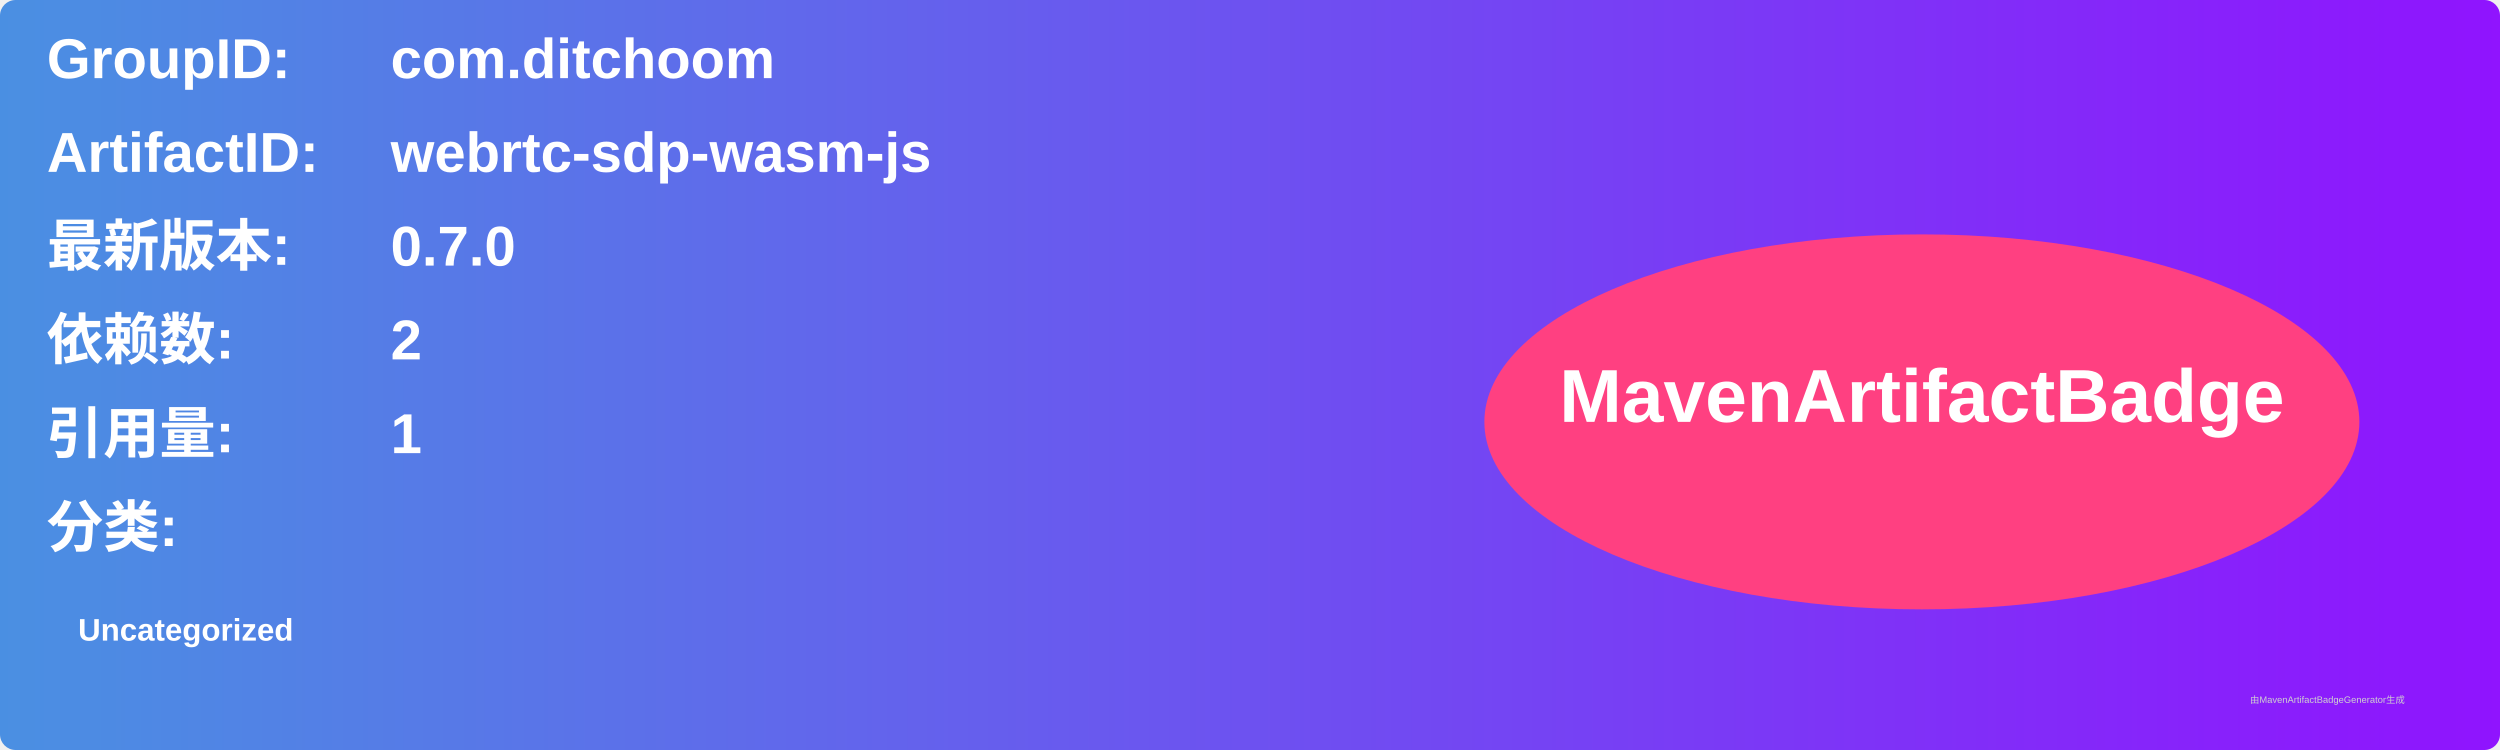
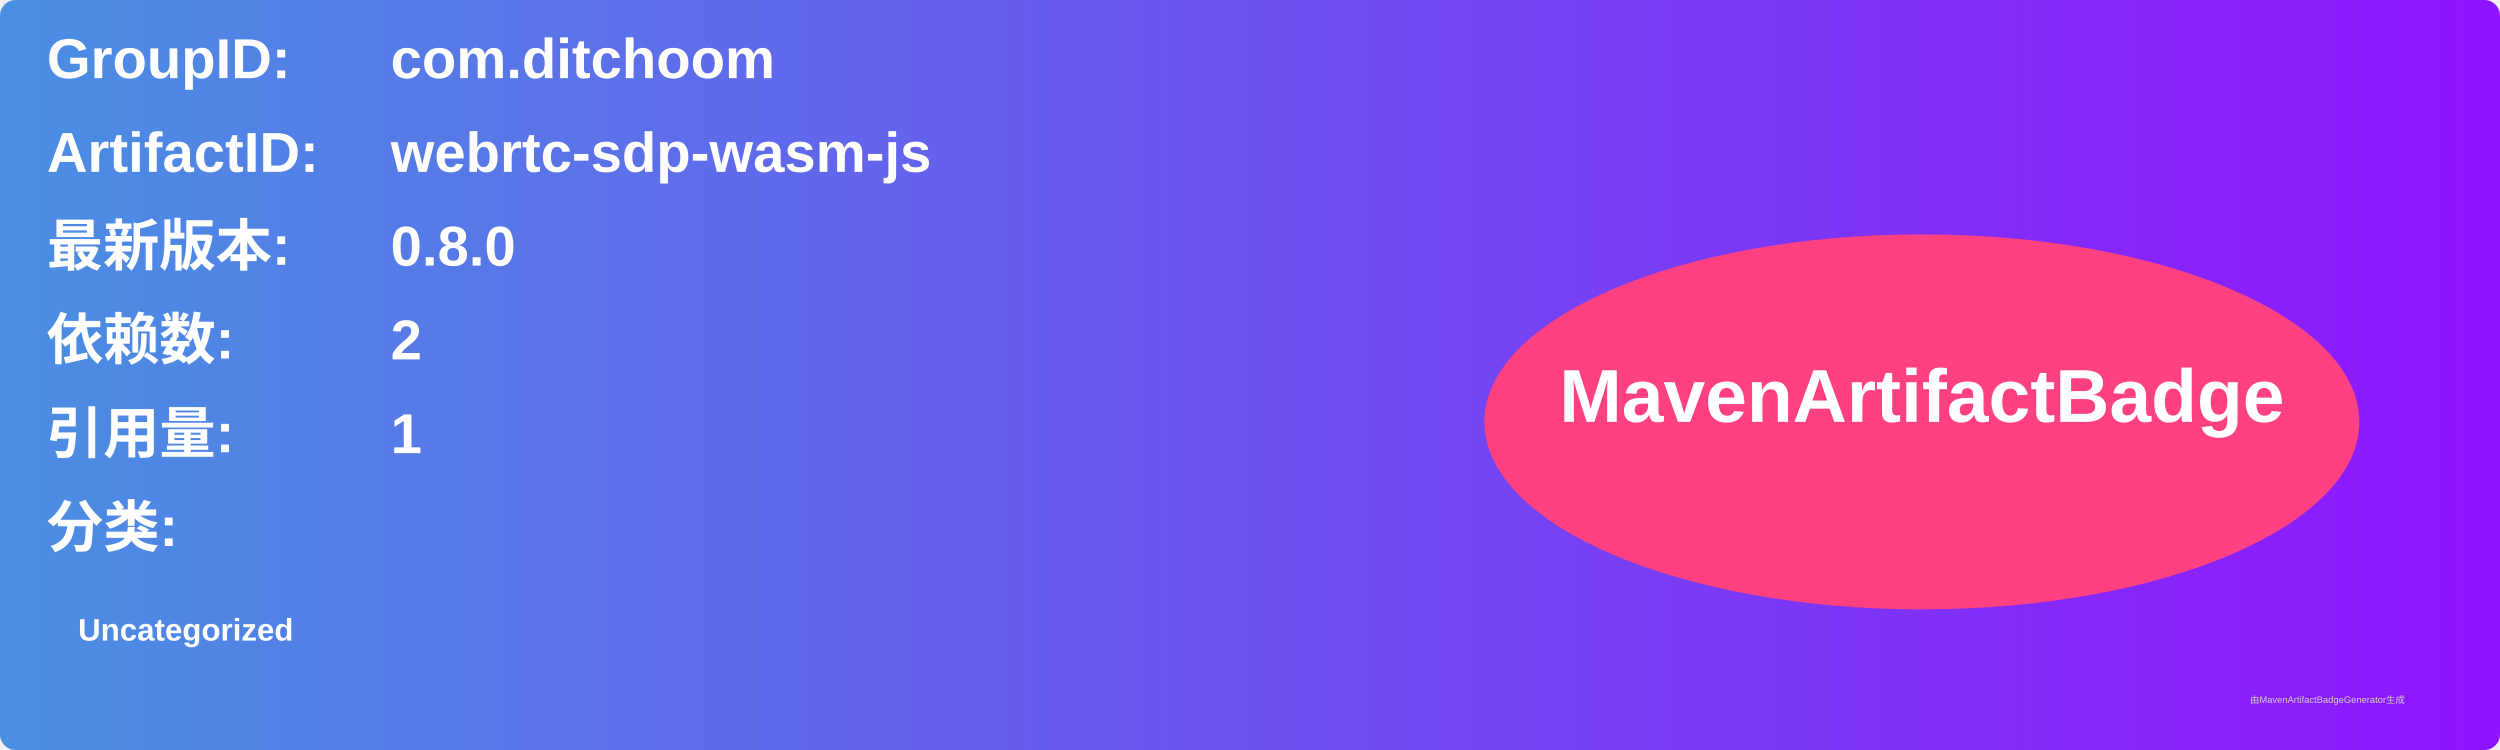
<svg xmlns="http://www.w3.org/2000/svg" width="800" height="240" viewBox="0 0 800 240">
  <linearGradient id="grad" x1="0%" y1="0%" x2="100%" y2="0%">
    <stop offset="0%" stop-color="#4a90e2" />
    <stop offset="100%" stop-color="#9013fe" />
  </linearGradient>
  <rect width="100%" height="100%" rx="5" ry="5" fill="url(#grad)" />
  <g transform="translate(15, 15)">
    <text x="0" y="10" font-family="Arial" font-size="18" fill="white" font-weight="bold" width="260">GroupID:</text>
    <text x="110" y="10" font-family="Arial" font-size="18" fill="white" font-weight="bold" width="460">com.ditchoom</text>
    <text x="0" y="40" font-family="Arial" font-size="18" fill="white" font-weight="bold" width="260">ArtifactID:</text>
    <text x="110" y="40" font-family="Arial" font-size="18" fill="white" font-weight="bold" width="460">webrtc-sdp-wasm-js</text>
    <text x="0" y="70" font-family="Arial" font-size="18" fill="white" font-weight="bold">最新版本:</text>
    <text x="110" y="70" font-family="Arial" font-size="18" fill="white" font-weight="bold">
-       <tspan font-weight="bold">0.7.0</tspan>
+       <tspan font-weight="bold">0.8.0</tspan>
    </text>
    <text x="0" y="100" font-family="Arial" font-size="18" fill="white" font-weight="bold">依赖数: </text>
    <text x="110" y="100" font-family="Arial" font-size="18" fill="white">
      <tspan font-weight="bold">2</tspan>
    </text>
    <text x="0" y="130" font-family="Arial" font-size="18" fill="white" font-weight="bold">引用量: </text>
    <text x="110" y="130" font-family="Arial" font-size="18" fill="white">
      <tspan font-weight="bold">1</tspan>
    </text>
    <text x="0" y="160" font-family="Arial" font-size="18" fill="white" font-weight="bold">分类:</text>
    <text x="10" y="190" font-family="Arial" font-size="10" fill="white">
      <tspan font-weight="bold">Uncategorized</tspan>
    </text>
    <ellipse cx="600" cy="120" rx="140" ry="60" fill="#ff4081" />
    <text x="600" y="120" text-anchor="middle" font-family="Arial" font-size="24" fill="white" font-weight="bold">MavenArtifactBadge</text>
  </g>
  <text x="720" y="225" font-family="Arial" font-size="3" fill="#d0d0d0">由MavenArtifactBadgeGenerator生成</text>
</svg>
